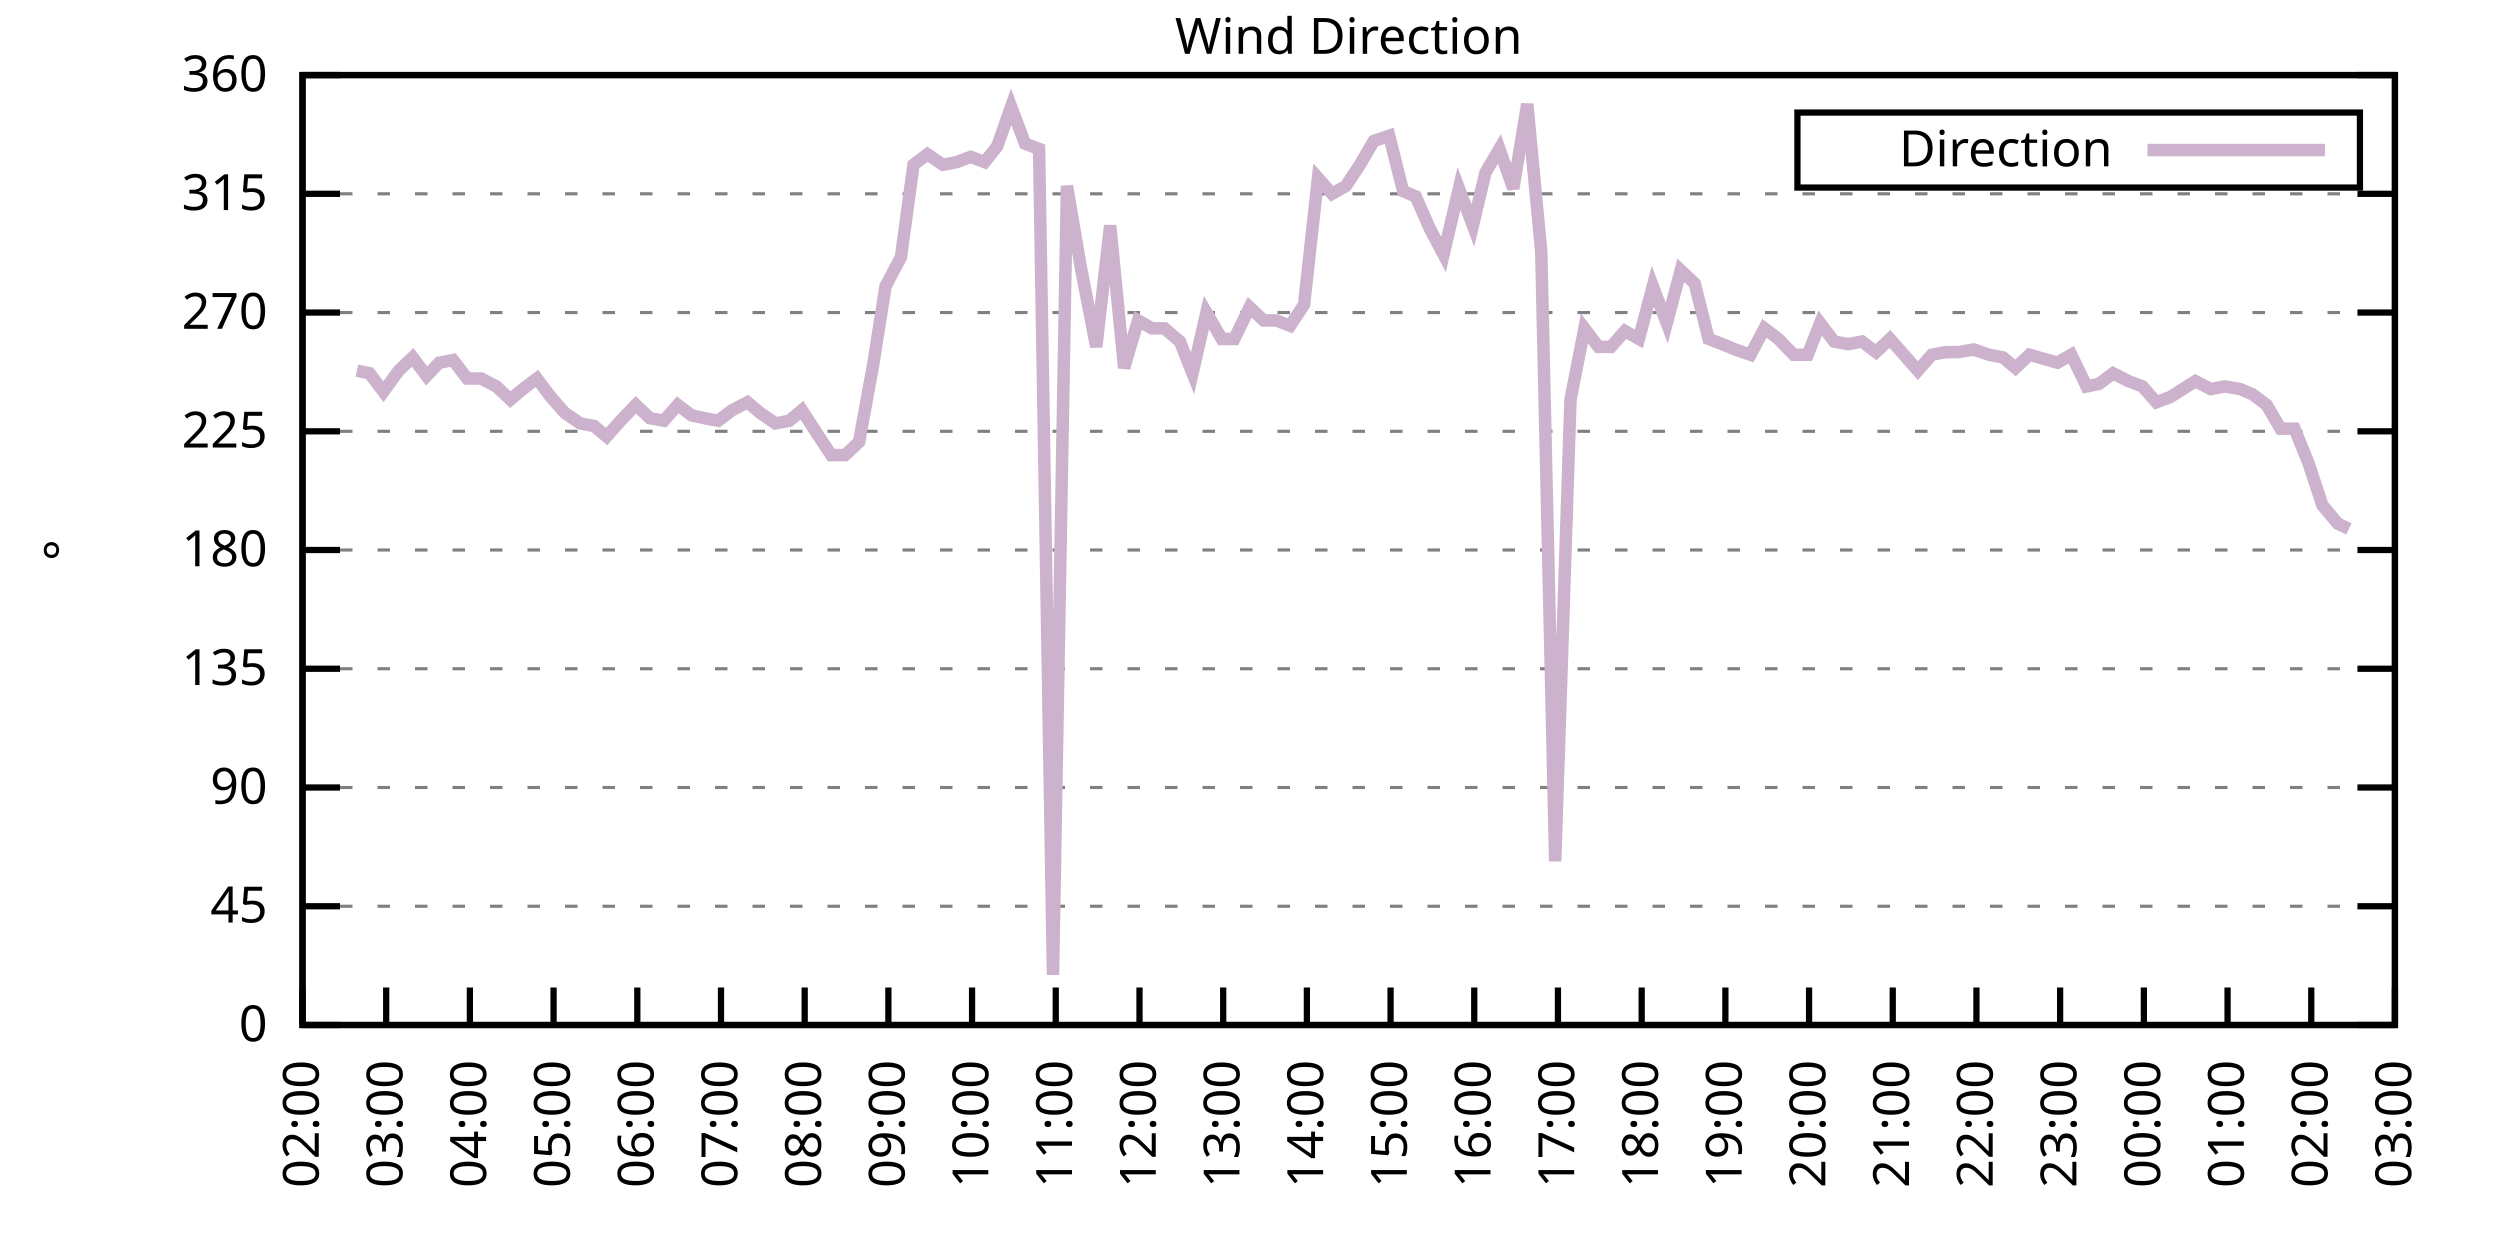
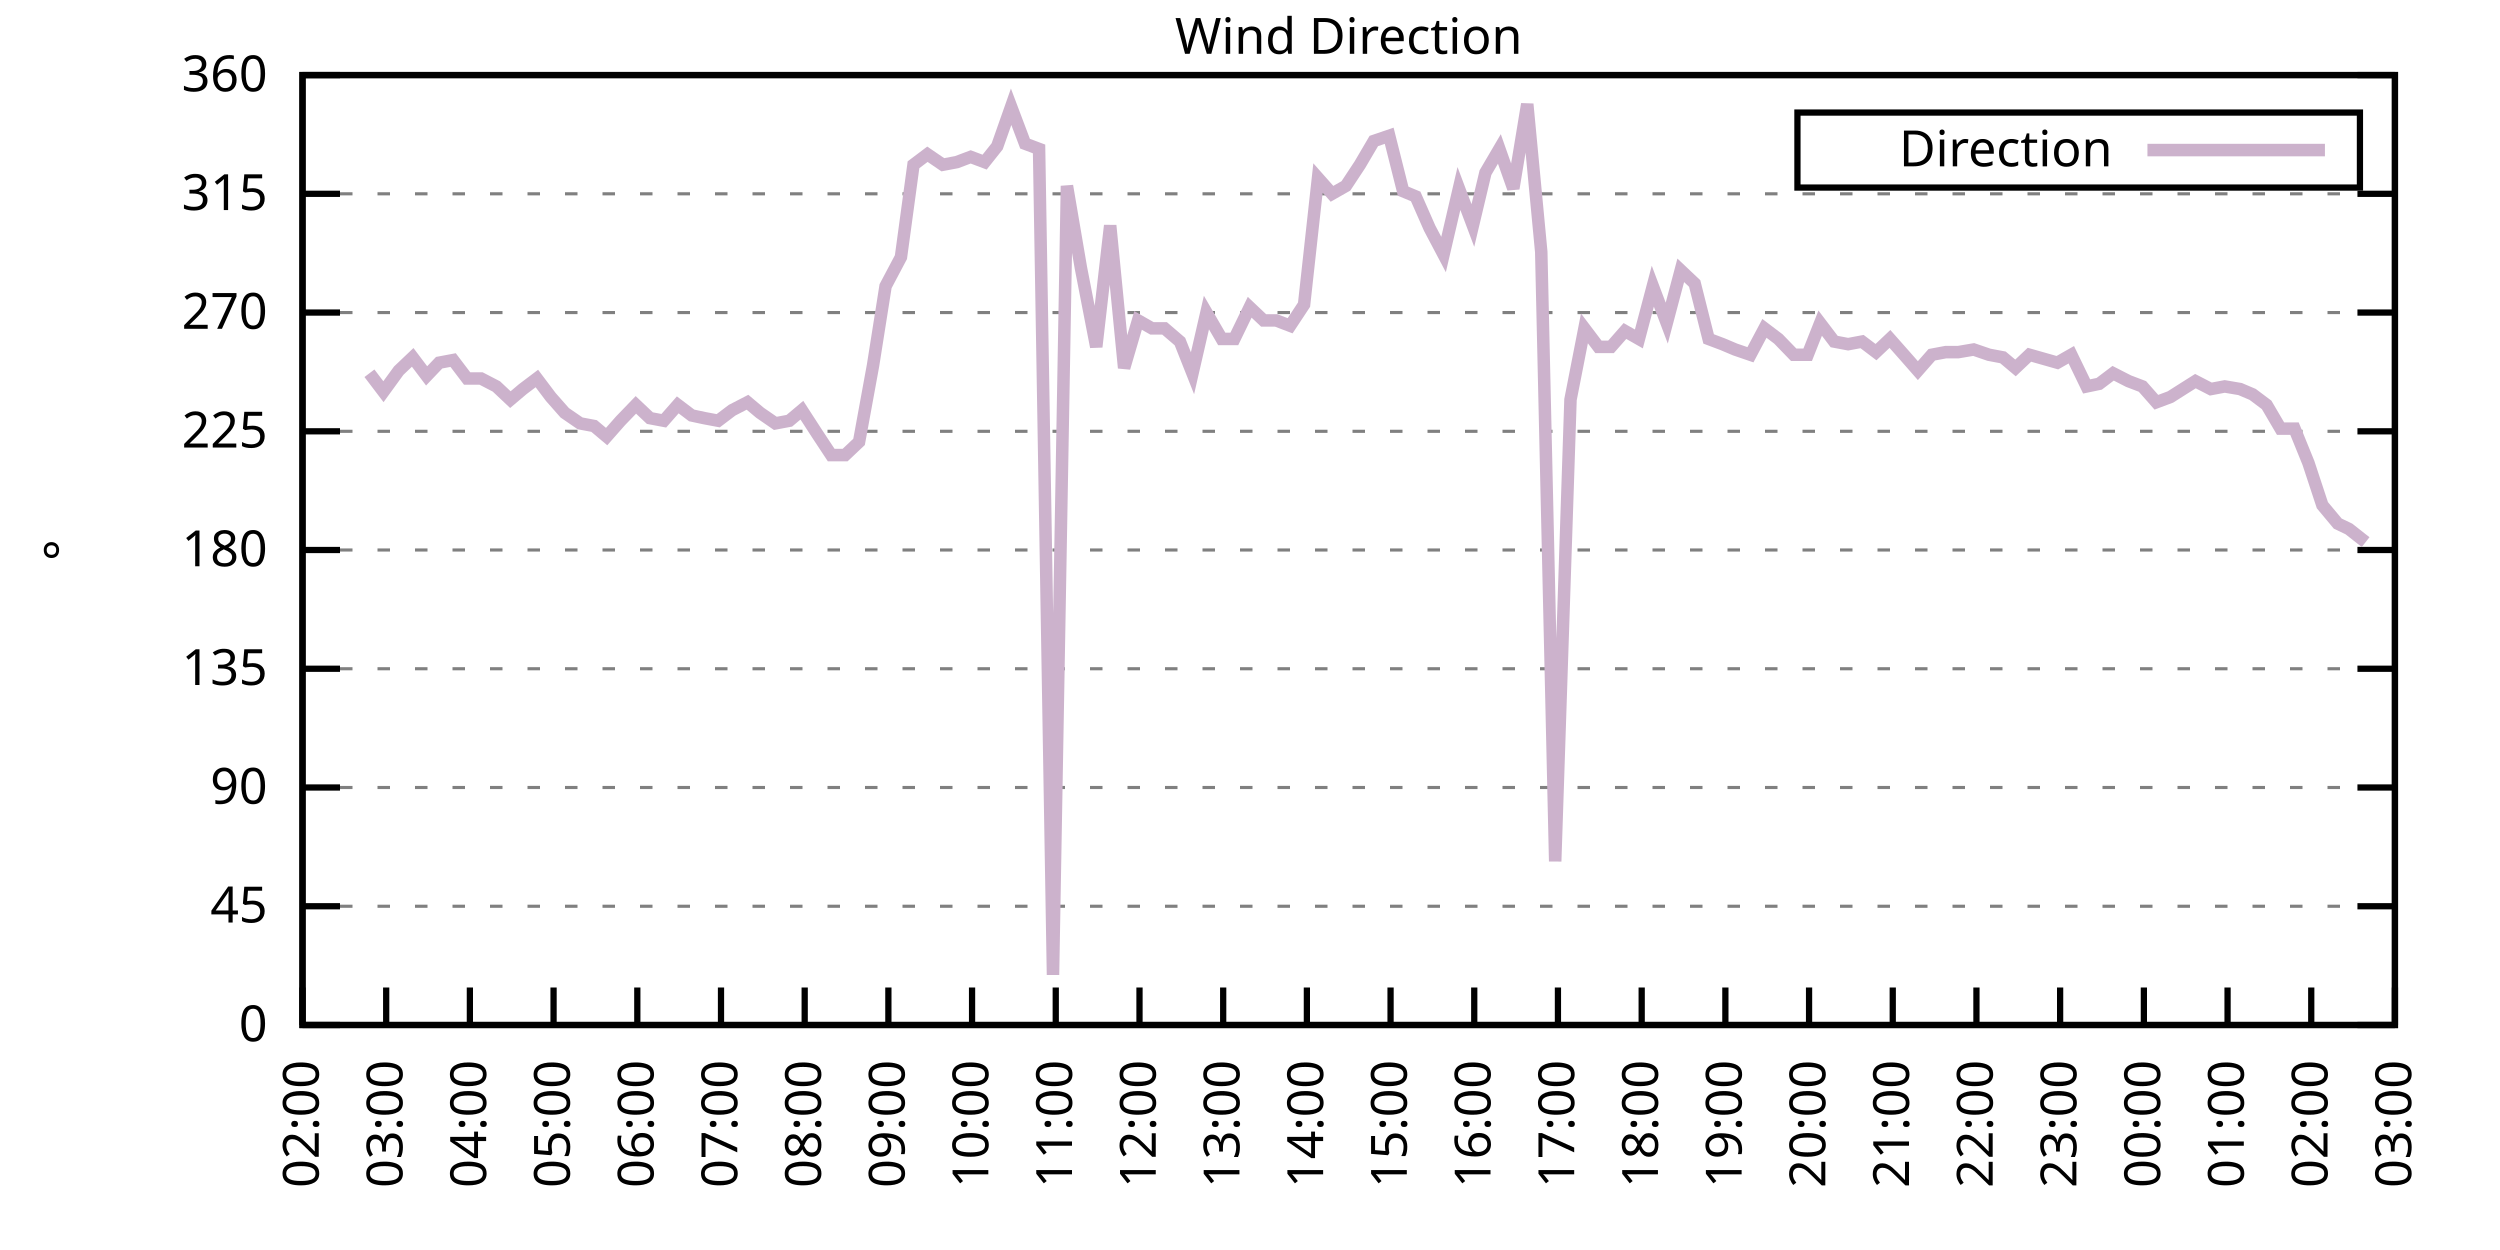
<svg xmlns="http://www.w3.org/2000/svg" xmlns:xlink="http://www.w3.org/1999/xlink" width="400" height="200" viewBox="0 0 400 200">
  <g id="gnuplot_canvas">
    <rect x="0" y="0" width="400" height="200" fill="none" />
    <defs>
      <circle id="gpDot" r="0.5" stroke-width="0.5" stroke="currentColor" />
      <path id="gpPt0" stroke-width="0.333" stroke="currentColor" d="M-1,0 h2 M0,-1 v2" />
      <path id="gpPt1" stroke-width="0.333" stroke="currentColor" d="M-1,-1 L1,1 M1,-1 L-1,1" />
      <path id="gpPt2" stroke-width="0.333" stroke="currentColor" d="M-1,0 L1,0 M0,-1 L0,1 M-1,-1 L1,1 M-1,1 L1,-1" />
      <rect id="gpPt3" stroke-width="0.333" stroke="currentColor" x="-1" y="-1" width="2" height="2" />
      <rect id="gpPt4" stroke-width="0.333" stroke="currentColor" fill="currentColor" x="-1" y="-1" width="2" height="2" />
      <circle id="gpPt5" stroke-width="0.333" stroke="currentColor" cx="0" cy="0" r="1" />
      <use xlink:href="#gpPt5" id="gpPt6" fill="currentColor" stroke="none" />
      <path id="gpPt7" stroke-width="0.333" stroke="currentColor" d="M0,-1.33 L-1.33,0.67 L1.33,0.67 z" />
      <use xlink:href="#gpPt7" id="gpPt8" fill="currentColor" stroke="none" />
      <use xlink:href="#gpPt7" id="gpPt9" stroke="currentColor" transform="rotate(180)" />
      <use xlink:href="#gpPt9" id="gpPt10" fill="currentColor" stroke="none" />
      <use xlink:href="#gpPt3" id="gpPt11" stroke="currentColor" transform="rotate(45)" />
      <use xlink:href="#gpPt11" id="gpPt12" fill="currentColor" stroke="none" />
      <path id="gpPt13" stroke-width="0.333" stroke="currentColor" d="M0,1.330 L1.265,0.411 L0.782,-1.067 L-0.782,-1.076 L-1.265,0.411 z" />
      <use xlink:href="#gpPt13" id="gpPt14" fill="currentColor" stroke="none" />
      <filter id="textbox" filterUnits="objectBoundingBox" x="0" y="0" height="1" width="1">
        <feFlood flood-color="white" flood-opacity="1" result="bgnd" />
        <feComposite in="SourceGraphic" in2="bgnd" operator="atop" />
      </filter>
      <filter id="greybox" filterUnits="objectBoundingBox" x="0" y="0" height="1" width="1">
        <feFlood flood-color="lightgrey" flood-opacity="1" result="grey" />
        <feComposite in="SourceGraphic" in2="grey" operator="atop" />
      </filter>
    </defs>
    <g fill="none" color="white" stroke="currentColor" stroke-width="1.00" stroke-linecap="butt" stroke-linejoin="miter">
</g>
    <g fill="none" color="black" stroke="currentColor" stroke-width="1.00" stroke-linecap="butt" stroke-linejoin="miter">
      <g stroke="none" shape-rendering="crispEdges">
        <polygon fill="rgb(255, 255, 255)" points="48.40,164.00 383.18,164.00 383.18,12.02 48.40,12.02 " />
      </g>
    </g>
    <g fill="none" color="black" stroke="currentColor" stroke-width="1.00" stroke-linecap="butt" stroke-linejoin="miter">
</g>
    <g fill="none" color="black" stroke="black" stroke-width="0.50" stroke-linecap="butt" stroke-linejoin="miter">
</g>
    <g fill="none" color="gray" stroke="currentColor" stroke-width="0.50" stroke-linecap="butt" stroke-linejoin="miter">
      <path stroke="gray" stroke-dasharray="2,4" class="gridline" d="M48.40,164.00 L383.19,164.00  " />
    </g>
    <g fill="none" color="gray" stroke="gray" stroke-width="1.00" stroke-linecap="butt" stroke-linejoin="miter">
</g>
    <g fill="none" color="black" stroke="currentColor" stroke-width="1.00" stroke-linecap="butt" stroke-linejoin="miter">
      <path stroke="black" d="M48.40,164.00 L54.40,164.00 M383.19,164.00 L377.19,164.00  " />
      <g transform="translate(42.80,166.60)" stroke="none" fill="black" font-family="Sans" font-size="8.00" text-anchor="end">
        <text>
          <tspan font-family="Sans"> 0</tspan>
        </text>
      </g>
    </g>
    <g fill="none" color="black" stroke="currentColor" stroke-width="1.00" stroke-linecap="butt" stroke-linejoin="miter">
</g>
    <g fill="none" color="black" stroke="black" stroke-width="0.50" stroke-linecap="butt" stroke-linejoin="miter">
</g>
    <g fill="none" color="gray" stroke="currentColor" stroke-width="0.50" stroke-linecap="butt" stroke-linejoin="miter">
      <path stroke="gray" stroke-dasharray="2,4" class="gridline" d="M48.40,145.00 L383.19,145.00  " />
    </g>
    <g fill="none" color="gray" stroke="gray" stroke-width="1.00" stroke-linecap="butt" stroke-linejoin="miter">
</g>
    <g fill="none" color="black" stroke="currentColor" stroke-width="1.00" stroke-linecap="butt" stroke-linejoin="miter">
      <path stroke="black" d="M48.40,145.00 L54.40,145.00 M383.19,145.00 L377.19,145.00  " />
      <g transform="translate(42.80,147.60)" stroke="none" fill="black" font-family="Sans" font-size="8.00" text-anchor="end">
        <text>
          <tspan font-family="Sans"> 45</tspan>
        </text>
      </g>
    </g>
    <g fill="none" color="black" stroke="currentColor" stroke-width="1.00" stroke-linecap="butt" stroke-linejoin="miter">
</g>
    <g fill="none" color="black" stroke="black" stroke-width="0.50" stroke-linecap="butt" stroke-linejoin="miter">
</g>
    <g fill="none" color="gray" stroke="currentColor" stroke-width="0.50" stroke-linecap="butt" stroke-linejoin="miter">
      <path stroke="gray" stroke-dasharray="2,4" class="gridline" d="M48.40,126.00 L383.19,126.00  " />
    </g>
    <g fill="none" color="gray" stroke="gray" stroke-width="1.00" stroke-linecap="butt" stroke-linejoin="miter">
</g>
    <g fill="none" color="black" stroke="currentColor" stroke-width="1.00" stroke-linecap="butt" stroke-linejoin="miter">
      <path stroke="black" d="M48.40,126.00 L54.40,126.00 M383.19,126.00 L377.19,126.00  " />
      <g transform="translate(42.80,128.60)" stroke="none" fill="black" font-family="Sans" font-size="8.00" text-anchor="end">
        <text>
          <tspan font-family="Sans"> 90</tspan>
        </text>
      </g>
    </g>
    <g fill="none" color="black" stroke="currentColor" stroke-width="1.00" stroke-linecap="butt" stroke-linejoin="miter">
</g>
    <g fill="none" color="black" stroke="black" stroke-width="0.50" stroke-linecap="butt" stroke-linejoin="miter">
</g>
    <g fill="none" color="gray" stroke="currentColor" stroke-width="0.50" stroke-linecap="butt" stroke-linejoin="miter">
      <path stroke="gray" stroke-dasharray="2,4" class="gridline" d="M48.40,107.00 L383.19,107.00  " />
    </g>
    <g fill="none" color="gray" stroke="gray" stroke-width="1.00" stroke-linecap="butt" stroke-linejoin="miter">
</g>
    <g fill="none" color="black" stroke="currentColor" stroke-width="1.00" stroke-linecap="butt" stroke-linejoin="miter">
      <path stroke="black" d="M48.40,107.00 L54.40,107.00 M383.19,107.00 L377.19,107.00  " />
      <g transform="translate(42.80,109.60)" stroke="none" fill="black" font-family="Sans" font-size="8.00" text-anchor="end">
        <text>
          <tspan font-family="Sans"> 135</tspan>
        </text>
      </g>
    </g>
    <g fill="none" color="black" stroke="currentColor" stroke-width="1.00" stroke-linecap="butt" stroke-linejoin="miter">
</g>
    <g fill="none" color="black" stroke="black" stroke-width="0.50" stroke-linecap="butt" stroke-linejoin="miter">
</g>
    <g fill="none" color="gray" stroke="currentColor" stroke-width="0.50" stroke-linecap="butt" stroke-linejoin="miter">
      <path stroke="gray" stroke-dasharray="2,4" class="gridline" d="M48.40,88.00 L383.19,88.00  " />
    </g>
    <g fill="none" color="gray" stroke="gray" stroke-width="1.00" stroke-linecap="butt" stroke-linejoin="miter">
</g>
    <g fill="none" color="black" stroke="currentColor" stroke-width="1.00" stroke-linecap="butt" stroke-linejoin="miter">
      <path stroke="black" d="M48.40,88.00 L54.40,88.00 M383.19,88.00 L377.19,88.00  " />
      <g transform="translate(42.80,90.60)" stroke="none" fill="black" font-family="Sans" font-size="8.00" text-anchor="end">
        <text>
          <tspan font-family="Sans"> 180</tspan>
        </text>
      </g>
    </g>
    <g fill="none" color="black" stroke="currentColor" stroke-width="1.00" stroke-linecap="butt" stroke-linejoin="miter">
</g>
    <g fill="none" color="black" stroke="black" stroke-width="0.50" stroke-linecap="butt" stroke-linejoin="miter">
</g>
    <g fill="none" color="gray" stroke="currentColor" stroke-width="0.50" stroke-linecap="butt" stroke-linejoin="miter">
      <path stroke="gray" stroke-dasharray="2,4" class="gridline" d="M48.40,69.01 L383.19,69.01  " />
    </g>
    <g fill="none" color="gray" stroke="gray" stroke-width="1.00" stroke-linecap="butt" stroke-linejoin="miter">
</g>
    <g fill="none" color="black" stroke="currentColor" stroke-width="1.00" stroke-linecap="butt" stroke-linejoin="miter">
      <path stroke="black" d="M48.40,69.01 L54.40,69.01 M383.19,69.01 L377.19,69.01  " />
      <g transform="translate(42.80,71.61)" stroke="none" fill="black" font-family="Sans" font-size="8.00" text-anchor="end">
        <text>
          <tspan font-family="Sans"> 225</tspan>
        </text>
      </g>
    </g>
    <g fill="none" color="black" stroke="currentColor" stroke-width="1.00" stroke-linecap="butt" stroke-linejoin="miter">
</g>
    <g fill="none" color="black" stroke="black" stroke-width="0.50" stroke-linecap="butt" stroke-linejoin="miter">
</g>
    <g fill="none" color="gray" stroke="currentColor" stroke-width="0.50" stroke-linecap="butt" stroke-linejoin="miter">
      <path stroke="gray" stroke-dasharray="2,4" class="gridline" d="M48.40,50.01 L383.19,50.01  " />
    </g>
    <g fill="none" color="gray" stroke="gray" stroke-width="1.00" stroke-linecap="butt" stroke-linejoin="miter">
</g>
    <g fill="none" color="black" stroke="currentColor" stroke-width="1.00" stroke-linecap="butt" stroke-linejoin="miter">
      <path stroke="black" d="M48.40,50.01 L54.40,50.01 M383.19,50.01 L377.19,50.01  " />
      <g transform="translate(42.80,52.61)" stroke="none" fill="black" font-family="Sans" font-size="8.00" text-anchor="end">
        <text>
          <tspan font-family="Sans"> 270</tspan>
        </text>
      </g>
    </g>
    <g fill="none" color="black" stroke="currentColor" stroke-width="1.00" stroke-linecap="butt" stroke-linejoin="miter">
</g>
    <g fill="none" color="black" stroke="black" stroke-width="0.50" stroke-linecap="butt" stroke-linejoin="miter">
</g>
    <g fill="none" color="gray" stroke="currentColor" stroke-width="0.50" stroke-linecap="butt" stroke-linejoin="miter">
      <path stroke="gray" stroke-dasharray="2,4" class="gridline" d="M48.40,31.01 L383.19,31.01  " />
    </g>
    <g fill="none" color="gray" stroke="gray" stroke-width="1.00" stroke-linecap="butt" stroke-linejoin="miter">
</g>
    <g fill="none" color="black" stroke="currentColor" stroke-width="1.00" stroke-linecap="butt" stroke-linejoin="miter">
      <path stroke="black" d="M48.40,31.01 L54.40,31.01 M383.19,31.01 L377.19,31.01  " />
      <g transform="translate(42.80,33.61)" stroke="none" fill="black" font-family="Sans" font-size="8.00" text-anchor="end">
        <text>
          <tspan font-family="Sans"> 315</tspan>
        </text>
      </g>
    </g>
    <g fill="none" color="black" stroke="currentColor" stroke-width="1.00" stroke-linecap="butt" stroke-linejoin="miter">
</g>
    <g fill="none" color="black" stroke="black" stroke-width="0.50" stroke-linecap="butt" stroke-linejoin="miter">
</g>
    <g fill="none" color="gray" stroke="currentColor" stroke-width="0.50" stroke-linecap="butt" stroke-linejoin="miter">
      <path stroke="gray" stroke-dasharray="2,4" class="gridline" d="M48.40,12.01 L383.19,12.01  " />
    </g>
    <g fill="none" color="gray" stroke="gray" stroke-width="1.00" stroke-linecap="butt" stroke-linejoin="miter">
</g>
    <g fill="none" color="black" stroke="currentColor" stroke-width="1.00" stroke-linecap="butt" stroke-linejoin="miter">
      <path stroke="black" d="M48.40,12.01 L54.40,12.01 M383.19,12.01 L377.19,12.01  " />
      <g transform="translate(42.80,14.61)" stroke="none" fill="black" font-family="Sans" font-size="8.00" text-anchor="end">
        <text>
          <tspan font-family="Sans"> 360</tspan>
        </text>
      </g>
    </g>
    <g fill="none" color="black" stroke="currentColor" stroke-width="1.00" stroke-linecap="butt" stroke-linejoin="miter">
      <path stroke="black" d="M48.40,164.00 L48.40,158.00  " />
      <g transform="translate(51.00,169.60) rotate(270.00)" stroke="none" fill="black" font-family="Sans" font-size="8.00" text-anchor="end">
        <text>
          <tspan font-family="Sans">02:00</tspan>
        </text>
      </g>
    </g>
    <g fill="none" color="black" stroke="currentColor" stroke-width="1.00" stroke-linecap="butt" stroke-linejoin="miter">
      <path stroke="black" d="M61.79,164.00 L61.79,158.00  " />
      <g transform="translate(64.39,169.60) rotate(270.00)" stroke="none" fill="black" font-family="Sans" font-size="8.00" text-anchor="end">
        <text>
          <tspan font-family="Sans">03:00</tspan>
        </text>
      </g>
    </g>
    <g fill="none" color="black" stroke="currentColor" stroke-width="1.00" stroke-linecap="butt" stroke-linejoin="miter">
      <path stroke="black" d="M75.18,164.00 L75.18,158.00  " />
      <g transform="translate(77.78,169.60) rotate(270.00)" stroke="none" fill="black" font-family="Sans" font-size="8.00" text-anchor="end">
        <text>
          <tspan font-family="Sans">04:00</tspan>
        </text>
      </g>
    </g>
    <g fill="none" color="black" stroke="currentColor" stroke-width="1.00" stroke-linecap="butt" stroke-linejoin="miter">
      <path stroke="black" d="M88.57,164.00 L88.57,158.00  " />
      <g transform="translate(91.17,169.60) rotate(270.00)" stroke="none" fill="black" font-family="Sans" font-size="8.00" text-anchor="end">
        <text>
          <tspan font-family="Sans">05:00</tspan>
        </text>
      </g>
    </g>
    <g fill="none" color="black" stroke="currentColor" stroke-width="1.00" stroke-linecap="butt" stroke-linejoin="miter">
      <path stroke="black" d="M101.97,164.00 L101.97,158.00  " />
      <g transform="translate(104.57,169.60) rotate(270.00)" stroke="none" fill="black" font-family="Sans" font-size="8.00" text-anchor="end">
        <text>
          <tspan font-family="Sans">06:00</tspan>
        </text>
      </g>
    </g>
    <g fill="none" color="black" stroke="currentColor" stroke-width="1.00" stroke-linecap="butt" stroke-linejoin="miter">
      <path stroke="black" d="M115.36,164.00 L115.36,158.00  " />
      <g transform="translate(117.96,169.60) rotate(270.00)" stroke="none" fill="black" font-family="Sans" font-size="8.00" text-anchor="end">
        <text>
          <tspan font-family="Sans">07:00</tspan>
        </text>
      </g>
    </g>
    <g fill="none" color="black" stroke="currentColor" stroke-width="1.00" stroke-linecap="butt" stroke-linejoin="miter">
      <path stroke="black" d="M128.75,164.00 L128.75,158.00  " />
      <g transform="translate(131.35,169.60) rotate(270.00)" stroke="none" fill="black" font-family="Sans" font-size="8.00" text-anchor="end">
        <text>
          <tspan font-family="Sans">08:00</tspan>
        </text>
      </g>
    </g>
    <g fill="none" color="black" stroke="currentColor" stroke-width="1.00" stroke-linecap="butt" stroke-linejoin="miter">
      <path stroke="black" d="M142.14,164.00 L142.14,158.00  " />
      <g transform="translate(144.74,169.60) rotate(270.00)" stroke="none" fill="black" font-family="Sans" font-size="8.00" text-anchor="end">
        <text>
          <tspan font-family="Sans">09:00</tspan>
        </text>
      </g>
    </g>
    <g fill="none" color="black" stroke="currentColor" stroke-width="1.00" stroke-linecap="butt" stroke-linejoin="miter">
      <path stroke="black" d="M155.53,164.00 L155.53,158.00  " />
      <g transform="translate(158.13,169.60) rotate(270.00)" stroke="none" fill="black" font-family="Sans" font-size="8.00" text-anchor="end">
        <text>
          <tspan font-family="Sans">10:00</tspan>
        </text>
      </g>
    </g>
    <g fill="none" color="black" stroke="currentColor" stroke-width="1.00" stroke-linecap="butt" stroke-linejoin="miter">
      <path stroke="black" d="M168.92,164.00 L168.92,158.00  " />
      <g transform="translate(171.52,169.60) rotate(270.00)" stroke="none" fill="black" font-family="Sans" font-size="8.00" text-anchor="end">
        <text>
          <tspan font-family="Sans">11:00</tspan>
        </text>
      </g>
    </g>
    <g fill="none" color="black" stroke="currentColor" stroke-width="1.00" stroke-linecap="butt" stroke-linejoin="miter">
      <path stroke="black" d="M182.32,164.00 L182.32,158.00  " />
      <g transform="translate(184.92,169.60) rotate(270.00)" stroke="none" fill="black" font-family="Sans" font-size="8.00" text-anchor="end">
        <text>
          <tspan font-family="Sans">12:00</tspan>
        </text>
      </g>
    </g>
    <g fill="none" color="black" stroke="currentColor" stroke-width="1.00" stroke-linecap="butt" stroke-linejoin="miter">
      <path stroke="black" d="M195.71,164.00 L195.71,158.00  " />
      <g transform="translate(198.31,169.60) rotate(270.00)" stroke="none" fill="black" font-family="Sans" font-size="8.00" text-anchor="end">
        <text>
          <tspan font-family="Sans">13:00</tspan>
        </text>
      </g>
    </g>
    <g fill="none" color="black" stroke="currentColor" stroke-width="1.00" stroke-linecap="butt" stroke-linejoin="miter">
      <path stroke="black" d="M209.10,164.00 L209.10,158.00  " />
      <g transform="translate(211.70,169.60) rotate(270.00)" stroke="none" fill="black" font-family="Sans" font-size="8.00" text-anchor="end">
        <text>
          <tspan font-family="Sans">14:00</tspan>
        </text>
      </g>
    </g>
    <g fill="none" color="black" stroke="currentColor" stroke-width="1.00" stroke-linecap="butt" stroke-linejoin="miter">
      <path stroke="black" d="M222.49,164.00 L222.49,158.00  " />
      <g transform="translate(225.09,169.60) rotate(270.00)" stroke="none" fill="black" font-family="Sans" font-size="8.00" text-anchor="end">
        <text>
          <tspan font-family="Sans">15:00</tspan>
        </text>
      </g>
    </g>
    <g fill="none" color="black" stroke="currentColor" stroke-width="1.00" stroke-linecap="butt" stroke-linejoin="miter">
      <path stroke="black" d="M235.88,164.00 L235.88,158.00  " />
      <g transform="translate(238.48,169.60) rotate(270.00)" stroke="none" fill="black" font-family="Sans" font-size="8.00" text-anchor="end">
        <text>
          <tspan font-family="Sans">16:00</tspan>
        </text>
      </g>
    </g>
    <g fill="none" color="black" stroke="currentColor" stroke-width="1.00" stroke-linecap="butt" stroke-linejoin="miter">
      <path stroke="black" d="M249.27,164.00 L249.27,158.00  " />
      <g transform="translate(251.87,169.60) rotate(270.00)" stroke="none" fill="black" font-family="Sans" font-size="8.00" text-anchor="end">
        <text>
          <tspan font-family="Sans">17:00</tspan>
        </text>
      </g>
    </g>
    <g fill="none" color="black" stroke="currentColor" stroke-width="1.00" stroke-linecap="butt" stroke-linejoin="miter">
      <path stroke="black" d="M262.67,164.00 L262.67,158.00  " />
      <g transform="translate(265.27,169.60) rotate(270.00)" stroke="none" fill="black" font-family="Sans" font-size="8.00" text-anchor="end">
        <text>
          <tspan font-family="Sans">18:00</tspan>
        </text>
      </g>
    </g>
    <g fill="none" color="black" stroke="currentColor" stroke-width="1.00" stroke-linecap="butt" stroke-linejoin="miter">
      <path stroke="black" d="M276.06,164.00 L276.06,158.00  " />
      <g transform="translate(278.66,169.60) rotate(270.00)" stroke="none" fill="black" font-family="Sans" font-size="8.00" text-anchor="end">
        <text>
          <tspan font-family="Sans">19:00</tspan>
        </text>
      </g>
    </g>
    <g fill="none" color="black" stroke="currentColor" stroke-width="1.00" stroke-linecap="butt" stroke-linejoin="miter">
      <path stroke="black" d="M289.45,164.00 L289.45,158.00  " />
      <g transform="translate(292.05,169.60) rotate(270.00)" stroke="none" fill="black" font-family="Sans" font-size="8.00" text-anchor="end">
        <text>
          <tspan font-family="Sans">20:00</tspan>
        </text>
      </g>
    </g>
    <g fill="none" color="black" stroke="currentColor" stroke-width="1.00" stroke-linecap="butt" stroke-linejoin="miter">
      <path stroke="black" d="M302.84,164.00 L302.84,158.00  " />
      <g transform="translate(305.44,169.60) rotate(270.00)" stroke="none" fill="black" font-family="Sans" font-size="8.00" text-anchor="end">
        <text>
          <tspan font-family="Sans">21:00</tspan>
        </text>
      </g>
    </g>
    <g fill="none" color="black" stroke="currentColor" stroke-width="1.00" stroke-linecap="butt" stroke-linejoin="miter">
      <path stroke="black" d="M316.23,164.00 L316.23,158.00  " />
      <g transform="translate(318.83,169.60) rotate(270.00)" stroke="none" fill="black" font-family="Sans" font-size="8.00" text-anchor="end">
        <text>
          <tspan font-family="Sans">22:00</tspan>
        </text>
      </g>
    </g>
    <g fill="none" color="black" stroke="currentColor" stroke-width="1.00" stroke-linecap="butt" stroke-linejoin="miter">
      <path stroke="black" d="M329.62,164.00 L329.62,158.00  " />
      <g transform="translate(332.22,169.60) rotate(270.00)" stroke="none" fill="black" font-family="Sans" font-size="8.00" text-anchor="end">
        <text>
          <tspan font-family="Sans">23:00</tspan>
        </text>
      </g>
    </g>
    <g fill="none" color="black" stroke="currentColor" stroke-width="1.00" stroke-linecap="butt" stroke-linejoin="miter">
      <path stroke="black" d="M343.02,164.00 L343.02,158.00  " />
      <g transform="translate(345.62,169.60) rotate(270.00)" stroke="none" fill="black" font-family="Sans" font-size="8.00" text-anchor="end">
        <text>
          <tspan font-family="Sans">00:00</tspan>
        </text>
      </g>
    </g>
    <g fill="none" color="black" stroke="currentColor" stroke-width="1.00" stroke-linecap="butt" stroke-linejoin="miter">
      <path stroke="black" d="M356.41,164.00 L356.41,158.00  " />
      <g transform="translate(359.01,169.60) rotate(270.00)" stroke="none" fill="black" font-family="Sans" font-size="8.00" text-anchor="end">
        <text>
          <tspan font-family="Sans">01:00</tspan>
        </text>
      </g>
    </g>
    <g fill="none" color="black" stroke="currentColor" stroke-width="1.00" stroke-linecap="butt" stroke-linejoin="miter">
      <path stroke="black" d="M369.80,164.00 L369.80,158.00  " />
      <g transform="translate(372.40,169.60) rotate(270.00)" stroke="none" fill="black" font-family="Sans" font-size="8.00" text-anchor="end">
        <text>
          <tspan font-family="Sans">02:00</tspan>
        </text>
      </g>
    </g>
    <g fill="none" color="black" stroke="currentColor" stroke-width="1.00" stroke-linecap="butt" stroke-linejoin="miter">
      <path stroke="black" d="M383.19,164.00 L383.19,158.00  " />
      <g transform="translate(385.79,169.60) rotate(270.00)" stroke="none" fill="black" font-family="Sans" font-size="8.00" text-anchor="end">
        <text>
          <tspan font-family="Sans">03:00</tspan>
        </text>
      </g>
    </g>
    <g fill="none" color="black" stroke="currentColor" stroke-width="1.00" stroke-linecap="butt" stroke-linejoin="miter">
</g>
    <g fill="none" color="black" stroke="currentColor" stroke-width="1.00" stroke-linecap="butt" stroke-linejoin="miter">
      <path stroke="black" d="M48.40,12.01 L48.40,164.00 L383.19,164.00 L383.19,12.01 L48.40,12.01 Z  " />
    </g>
    <g fill="none" color="black" stroke="currentColor" stroke-width="1.00" stroke-linecap="butt" stroke-linejoin="miter">
</g>
    <g fill="none" color="black" stroke="currentColor" stroke-width="1.00" stroke-linecap="butt" stroke-linejoin="miter">
      <path stroke="black" d="M287.59,30.01 L287.59,18.01 L377.59,18.01 L377.59,30.01 L287.59,30.01 Z  " />
    </g>
    <g id="Wind_direction_plot_1">
      <g fill="none" color="white" stroke="black" stroke-width="2.00" stroke-linecap="butt" stroke-linejoin="miter">
</g>
      <g fill="none" color="black" stroke="currentColor" stroke-width="2.00" stroke-linecap="butt" stroke-linejoin="miter">
        <g transform="translate(337.99,26.61)" stroke="none" fill="black" font-family="Sans" font-size="8.00" text-anchor="end">
          <text>
            <tspan font-family="Sans">Direction</tspan>
          </text>
        </g>
      </g>
      <g fill="none" color="black" stroke="currentColor" stroke-width="2.00" stroke-linecap="butt" stroke-linejoin="miter">
-         <path stroke="rgb(204, 178, 204)" d="M343.59,24.01 L371.99,24.01 M57.10,59.30 L59.11,59.72 L61.35,62.67 L63.80,59.30 L66.03,57.18 L68.26,60.14   L70.27,58.03 L72.50,57.61 L74.74,60.56 L76.97,60.56 L79.42,61.83 L81.66,63.94 L83.66,62.25 L85.90,60.56   L88.13,63.52 L90.36,66.05 L92.82,67.74 L95.05,68.16 L97.06,69.85 L99.29,67.32 L101.74,64.78 L103.98,66.90   L106.21,67.32 L108.44,64.78 L110.67,66.47 L112.68,66.90 L114.91,67.32 L117.14,65.63 L119.60,64.36 L121.61,66.05   L124.06,67.74 L126.29,67.32 L128.30,65.63 L130.76,69.43 L132.99,72.81 L135.22,72.81 L137.45,70.70 L139.69,58.45   L141.69,45.79 L144.15,41.14 L146.16,26.36 L148.39,24.68 L150.85,26.36 L153.08,25.94 L155.31,25.10 L157.54,25.94   L159.55,23.41 L161.78,17.08 L164.01,22.99 L166.25,23.83 L168.48,155.98 L170.71,29.74 L172.94,42.83 L175.40,55.50   L177.63,36.08 L179.86,58.87 L182.09,51.27 L184.32,52.54 L186.33,52.54 L188.79,54.65 L190.80,59.72 L193.03,50.01   L195.48,54.23 L197.49,54.23 L199.95,49.16 L202.18,51.27 L204.19,51.27 L206.42,52.12 L208.65,48.74 L210.88,28.48   L213.12,31.01 L215.35,29.74 L217.58,26.36 L219.81,22.56 L222.27,21.72 L224.50,30.59 L226.51,31.43 L228.74,36.50   L230.97,40.72 L233.43,30.16 L235.66,36.08 L237.67,27.63 L239.90,23.83 L242.13,30.16 L244.36,16.65 L246.60,40.30   L248.83,137.82 L251.28,63.94 L253.51,52.54 L255.75,55.50 L257.76,55.50 L259.99,52.96 L262.22,54.23 L264.45,45.79   L266.68,51.70 L268.92,43.25 L271.15,45.36 L273.38,54.23 L275.61,55.07 L277.62,55.92 L280.07,56.76 L282.31,52.54   L284.54,54.23 L286.99,56.76 L289.23,56.76 L291.23,51.70 L293.47,54.65 L295.70,55.07 L297.93,54.65 L300.16,56.34   L302.39,54.23 L304.63,56.76 L306.86,59.30 L309.09,56.76 L311.32,56.34 L313.33,56.34 L315.79,55.92 L318.24,56.76   L320.47,57.18 L322.48,58.87 L324.71,56.76 L329.18,58.03 L331.41,56.76 L333.86,61.83 L335.87,61.41 L338.10,59.72   L340.56,60.98 L342.79,61.83 L345.02,64.36 L347.26,63.52 L349.26,62.25 L351.27,60.98 L353.73,62.25 L355.96,61.83   L358.42,62.25 L360.42,63.10 L362.66,64.78 L364.89,68.58 L367.12,68.58 L369.35,74.07 L371.58,80.83 L374.04,83.78   L375.82,84.63  " />
+         <path stroke="rgb(204, 178, 204)" d="M343.59,24.01 L371.99,24.01 M59.11,59.72 L61.35,62.67 L63.80,59.30 L66.03,57.18 L68.26,60.14 L70.27,58.03   L72.50,57.61 L74.74,60.56 L76.97,60.56 L79.42,61.83 L81.66,63.94 L83.66,62.25 L85.90,60.56 L88.13,63.52   L90.36,66.05 L92.82,67.74 L95.05,68.16 L97.06,69.85 L99.29,67.32 L101.74,64.78 L103.98,66.90 L106.21,67.32   L108.44,64.78 L110.67,66.47 L112.68,66.90 L114.91,67.32 L117.14,65.63 L119.60,64.36 L121.61,66.05 L124.06,67.74   L126.29,67.32 L128.30,65.63 L130.76,69.43 L132.99,72.81 L135.22,72.81 L137.45,70.70 L139.69,58.45 L141.69,45.79   L144.15,41.14 L146.16,26.36 L148.39,24.68 L150.85,26.36 L153.08,25.94 L155.31,25.10 L157.54,25.94 L159.55,23.41   L161.78,17.08 L164.01,22.99 L166.25,23.83 L168.48,155.98 L170.71,29.74 L172.94,42.83 L175.40,55.50 L177.63,36.08   L179.86,58.87 L182.09,51.27 L184.32,52.54 L186.33,52.54 L188.79,54.65 L190.80,59.72 L193.03,50.01 L195.48,54.23   L197.49,54.23 L199.95,49.16 L202.18,51.27 L204.19,51.27 L206.42,52.12 L208.65,48.74 L210.88,28.48 L213.12,31.01   L215.35,29.74 L217.58,26.36 L219.81,22.56 L222.27,21.72 L224.50,30.59 L226.51,31.43 L228.74,36.50 L230.97,40.72   L233.43,30.16 L235.66,36.08 L237.67,27.63 L239.90,23.83 L242.13,30.16 L244.36,16.65 L246.60,40.30 L248.83,137.82   L251.28,63.94 L253.51,52.54 L255.75,55.50 L257.76,55.50 L259.99,52.96 L262.22,54.23 L264.45,45.79 L266.68,51.70   L268.92,43.25 L271.15,45.36 L273.38,54.23 L275.61,55.07 L277.62,55.92 L280.07,56.76 L282.31,52.54 L284.54,54.23   L286.99,56.76 L289.23,56.76 L291.23,51.70 L293.47,54.65 L295.70,55.07 L297.93,54.65 L300.16,56.34 L302.39,54.23   L304.63,56.76 L306.86,59.30 L309.09,56.76 L311.32,56.34 L313.33,56.34 L315.79,55.92 L318.24,56.76 L320.47,57.18   L322.48,58.87 L324.71,56.76 L329.18,58.03 L331.41,56.76 L333.86,61.83 L335.87,61.41 L338.10,59.72 L340.56,60.98   L342.79,61.83 L345.02,64.36 L347.26,63.52 L349.26,62.25 L351.27,60.98 L353.73,62.25 L355.96,61.83 L358.42,62.25   L360.42,63.10 L362.66,64.78 L364.89,68.58 L367.12,68.58 L369.35,74.07 L371.58,80.83 L374.04,83.78 L375.82,84.63   L378.50,86.74  " />
      </g>
    </g>
    <g fill="none" color="black" stroke="currentColor" stroke-width="2.00" stroke-linecap="butt" stroke-linejoin="miter">
</g>
    <g fill="none" color="black" stroke="black" stroke-width="1.00" stroke-linecap="butt" stroke-linejoin="miter">
</g>
    <g fill="none" color="black" stroke="currentColor" stroke-width="1.00" stroke-linecap="butt" stroke-linejoin="miter">
      <path stroke="black" d="M48.40,12.01 L48.40,164.00 L383.19,164.00 L383.19,12.01 L48.40,12.01 Z  " />
      <g transform="translate(12.80,88.01) rotate(270.00)" stroke="none" fill="black" font-family="Sans" font-size="8.00" text-anchor="middle">
        <text>
          <tspan font-family="Sans">°</tspan>
        </text>
      </g>
    </g>
    <g fill="none" color="black" stroke="currentColor" stroke-width="1.00" stroke-linecap="butt" stroke-linejoin="miter">
</g>
    <g fill="none" color="black" stroke="currentColor" stroke-width="1.00" stroke-linecap="butt" stroke-linejoin="miter">
      <g transform="translate(215.79,8.61)" stroke="none" fill="black" font-family="Sans" font-size="8.00" text-anchor="middle">
        <text>
          <tspan font-family="Sans">Wind Direction</tspan>
        </text>
      </g>
    </g>
    <g fill="none" color="black" stroke="currentColor" stroke-width="1.00" stroke-linecap="butt" stroke-linejoin="miter">
</g>
  </g>
</svg>
